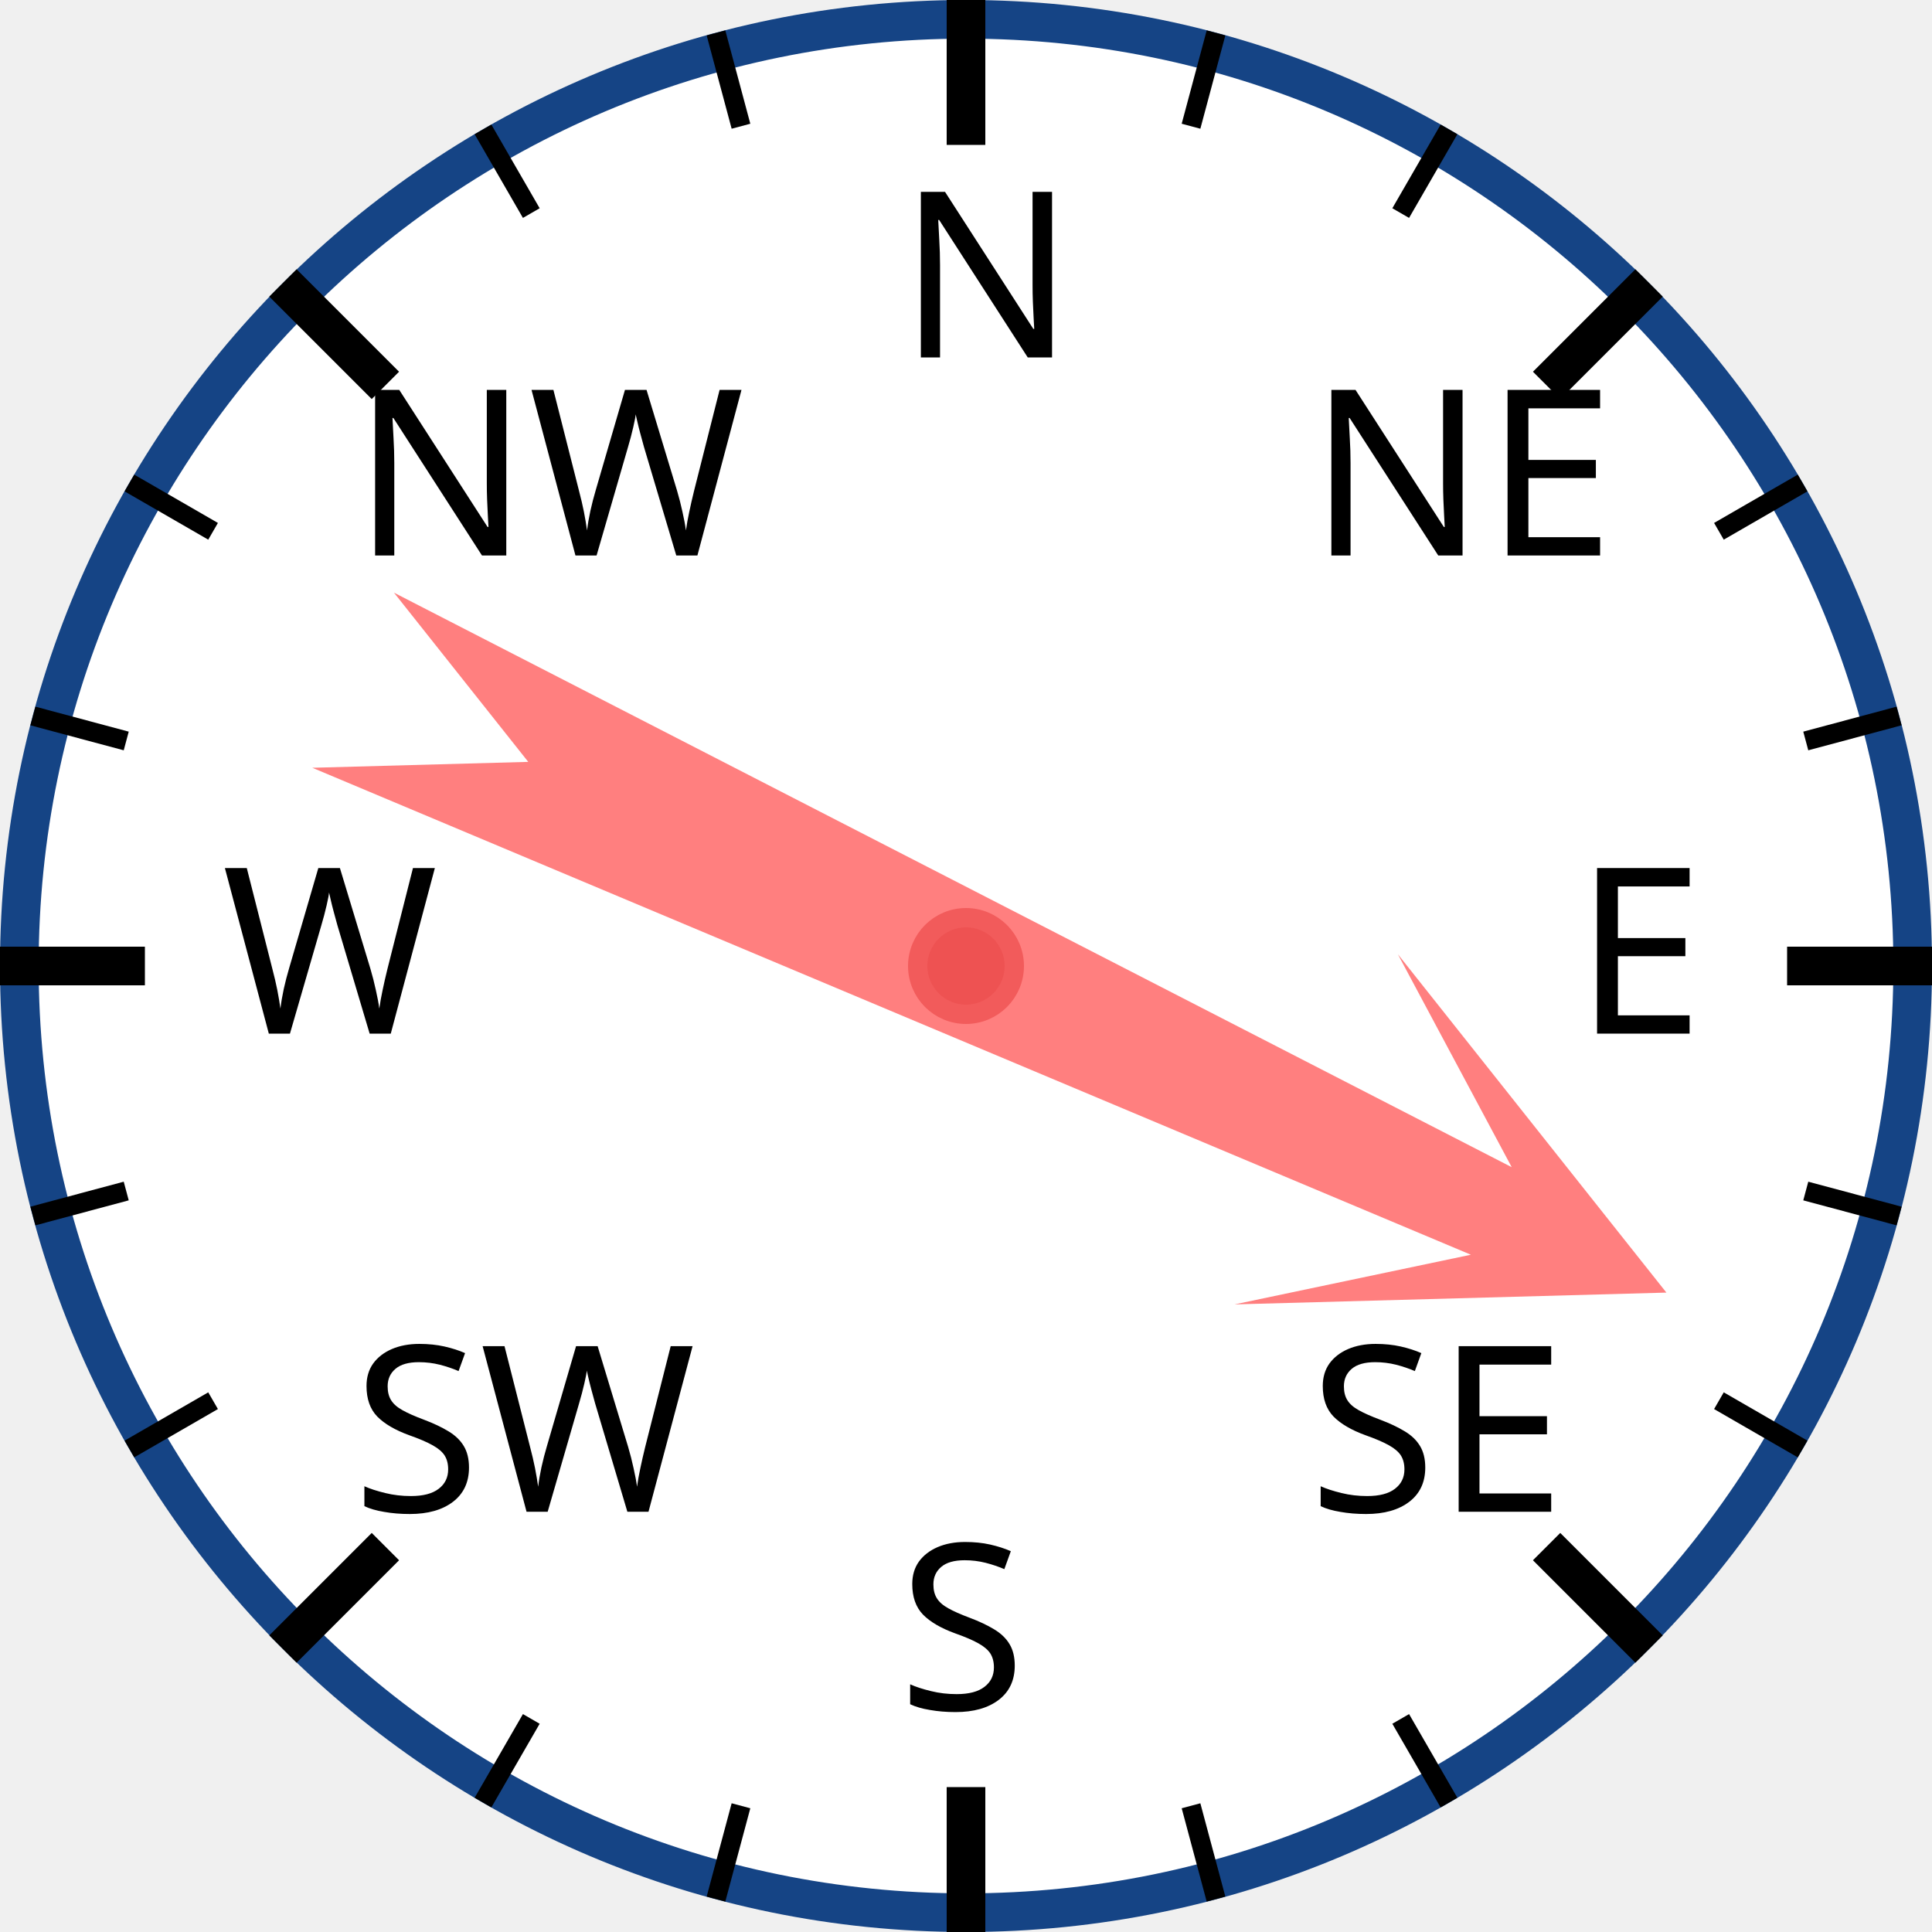
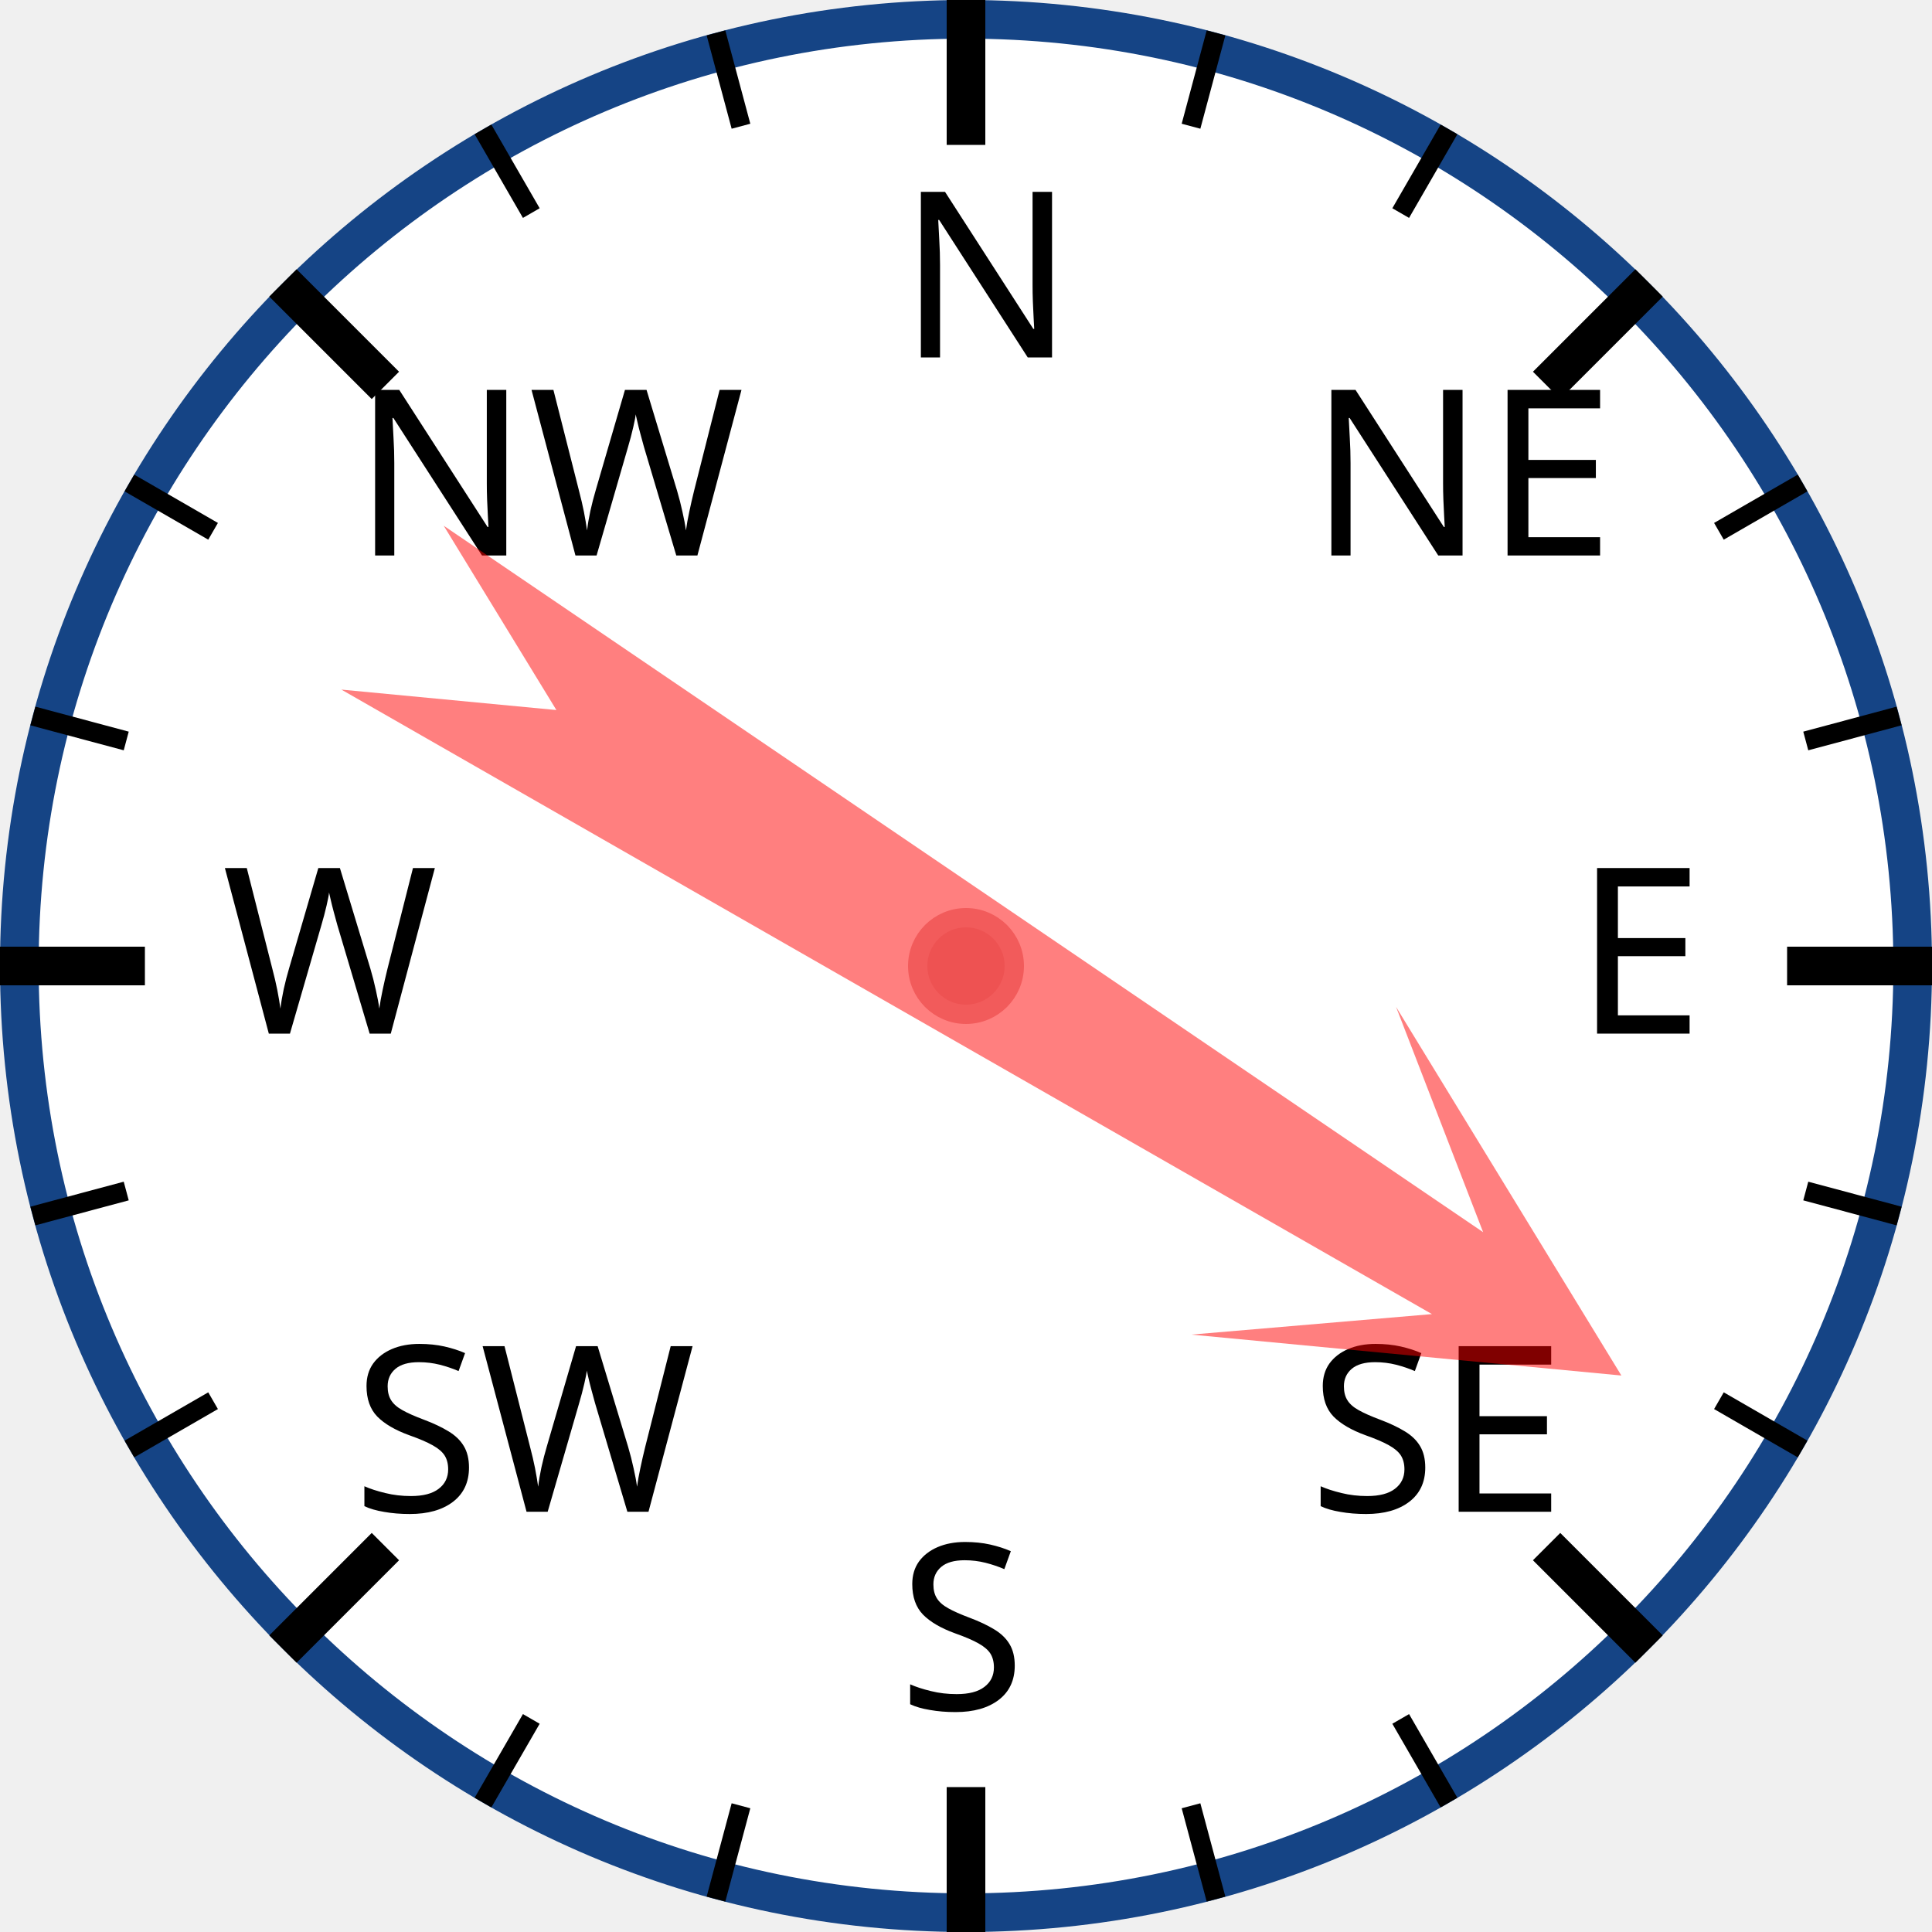
<svg xmlns="http://www.w3.org/2000/svg" width="120px" height="120px" viewBox="0 0 200 200">
  <circle cx="100" cy="100" r="98" style="fill: white; stroke: #154485; stroke-width: 4;" />
  <text x="93.0" y="37.0" style="font-family: sans-serif; font-size: 18pt;">N</text>
  <line x1="100.0" y1="0.0" x2="100.0" y2="15.0" style="stroke: black; stroke-width: 4;" />
  <line x1="74.118" y1="3.407" x2="76.706" y2="13.067" style="stroke: black; stroke-width: 2;" />
  <line x1="50" y1="13.397" x2="55" y2="22.058" style="stroke: black; stroke-width: 2;" />
  <text x="36.503" y="57.503" style="font-family: sans-serif; font-size: 18pt;">NW</text>
  <line x1="29.289" y1="29.289" x2="39.896" y2="39.896" style="stroke: black; stroke-width: 4;" />
  <line x1="13.397" y1="50" x2="22.058" y2="55" style="stroke: black; stroke-width: 2;" />
  <line x1="3.407" y1="74.118" x2="13.067" y2="76.706" style="stroke: black; stroke-width: 2;" />
  <text x="23.0" y="107.0" style="font-family: sans-serif; font-size: 18pt;">W</text>
  <line x1="0.0" y1="100.0" x2="15.0" y2="100.0" style="stroke: black; stroke-width: 4;" />
  <line x1="3.407" y1="125.882" x2="13.067" y2="123.294" style="stroke: black; stroke-width: 2;" />
  <line x1="13.397" y1="150" x2="22.058" y2="145" style="stroke: black; stroke-width: 2;" />
  <text x="36.503" y="156.497" style="font-family: sans-serif; font-size: 18pt;">SW</text>
  <line x1="29.289" y1="170.711" x2="39.896" y2="160.104" style="stroke: black; stroke-width: 4;" />
  <line x1="50" y1="186.603" x2="55" y2="177.942" style="stroke: black; stroke-width: 2;" />
  <line x1="74.118" y1="196.593" x2="76.706" y2="186.933" style="stroke: black; stroke-width: 2;" />
  <text x="93" y="177.0" style="font-family: sans-serif; font-size: 18pt;">S</text>
  <line x1="100" y1="200.0" x2="100" y2="185.0" style="stroke: black; stroke-width: 4;" />
  <line x1="125.882" y1="196.593" x2="123.294" y2="186.933" style="stroke: black; stroke-width: 2;" />
  <line x1="150.0" y1="186.603" x2="145.0" y2="177.942" style="stroke: black; stroke-width: 2;" />
  <text x="135.497" y="156.497" style="font-family: sans-serif; font-size: 18pt;">SE</text>
  <line x1="170.711" y1="170.711" x2="160.104" y2="160.104" style="stroke: black; stroke-width: 4;" />
  <line x1="186.603" y1="150" x2="177.942" y2="145" style="stroke: black; stroke-width: 2;" />
  <line x1="196.593" y1="125.882" x2="186.933" y2="123.294" style="stroke: black; stroke-width: 2;" />
  <text x="163.0" y="107" style="font-family: sans-serif; font-size: 18pt;">E</text>
  <line x1="200.0" y1="100" x2="185.0" y2="100" style="stroke: black; stroke-width: 4;" />
  <line x1="196.593" y1="74.118" x2="186.933" y2="76.706" style="stroke: black; stroke-width: 2;" />
  <line x1="186.603" y1="50" x2="177.942" y2="55" style="stroke: black; stroke-width: 2;" />
  <text x="135.497" y="57.503" style="font-family: sans-serif; font-size: 18pt;">NE</text>
  <line x1="170.711" y1="29.289" x2="160.104" y2="39.896" style="stroke: black; stroke-width: 4;" />
  <line x1="150" y1="13.397" x2="145" y2="22.058" style="stroke: black; stroke-width: 2;" />
  <line x1="125.882" y1="3.407" x2="123.294" y2="13.067" style="stroke: black; stroke-width: 2;" />
-   <polygon points="100 20 120 60 105 40 110 170 100 150 90 170 95 40 80 60" style="fill: red; fill-opacity: 0.5;" transform="rotate(115,100,100)" />
+   <polygon points="100 20 120 60 105 40 110 170 100 150 90 170 95 40 80 60" style="fill: red; fill-opacity: 0.5;" transform="rotate(122,100,100)" />
  <circle cx="100" cy="100" r="5" style="fill: #EE5252; stroke: #F25B5B; stroke-width: 2;" />
</svg>
